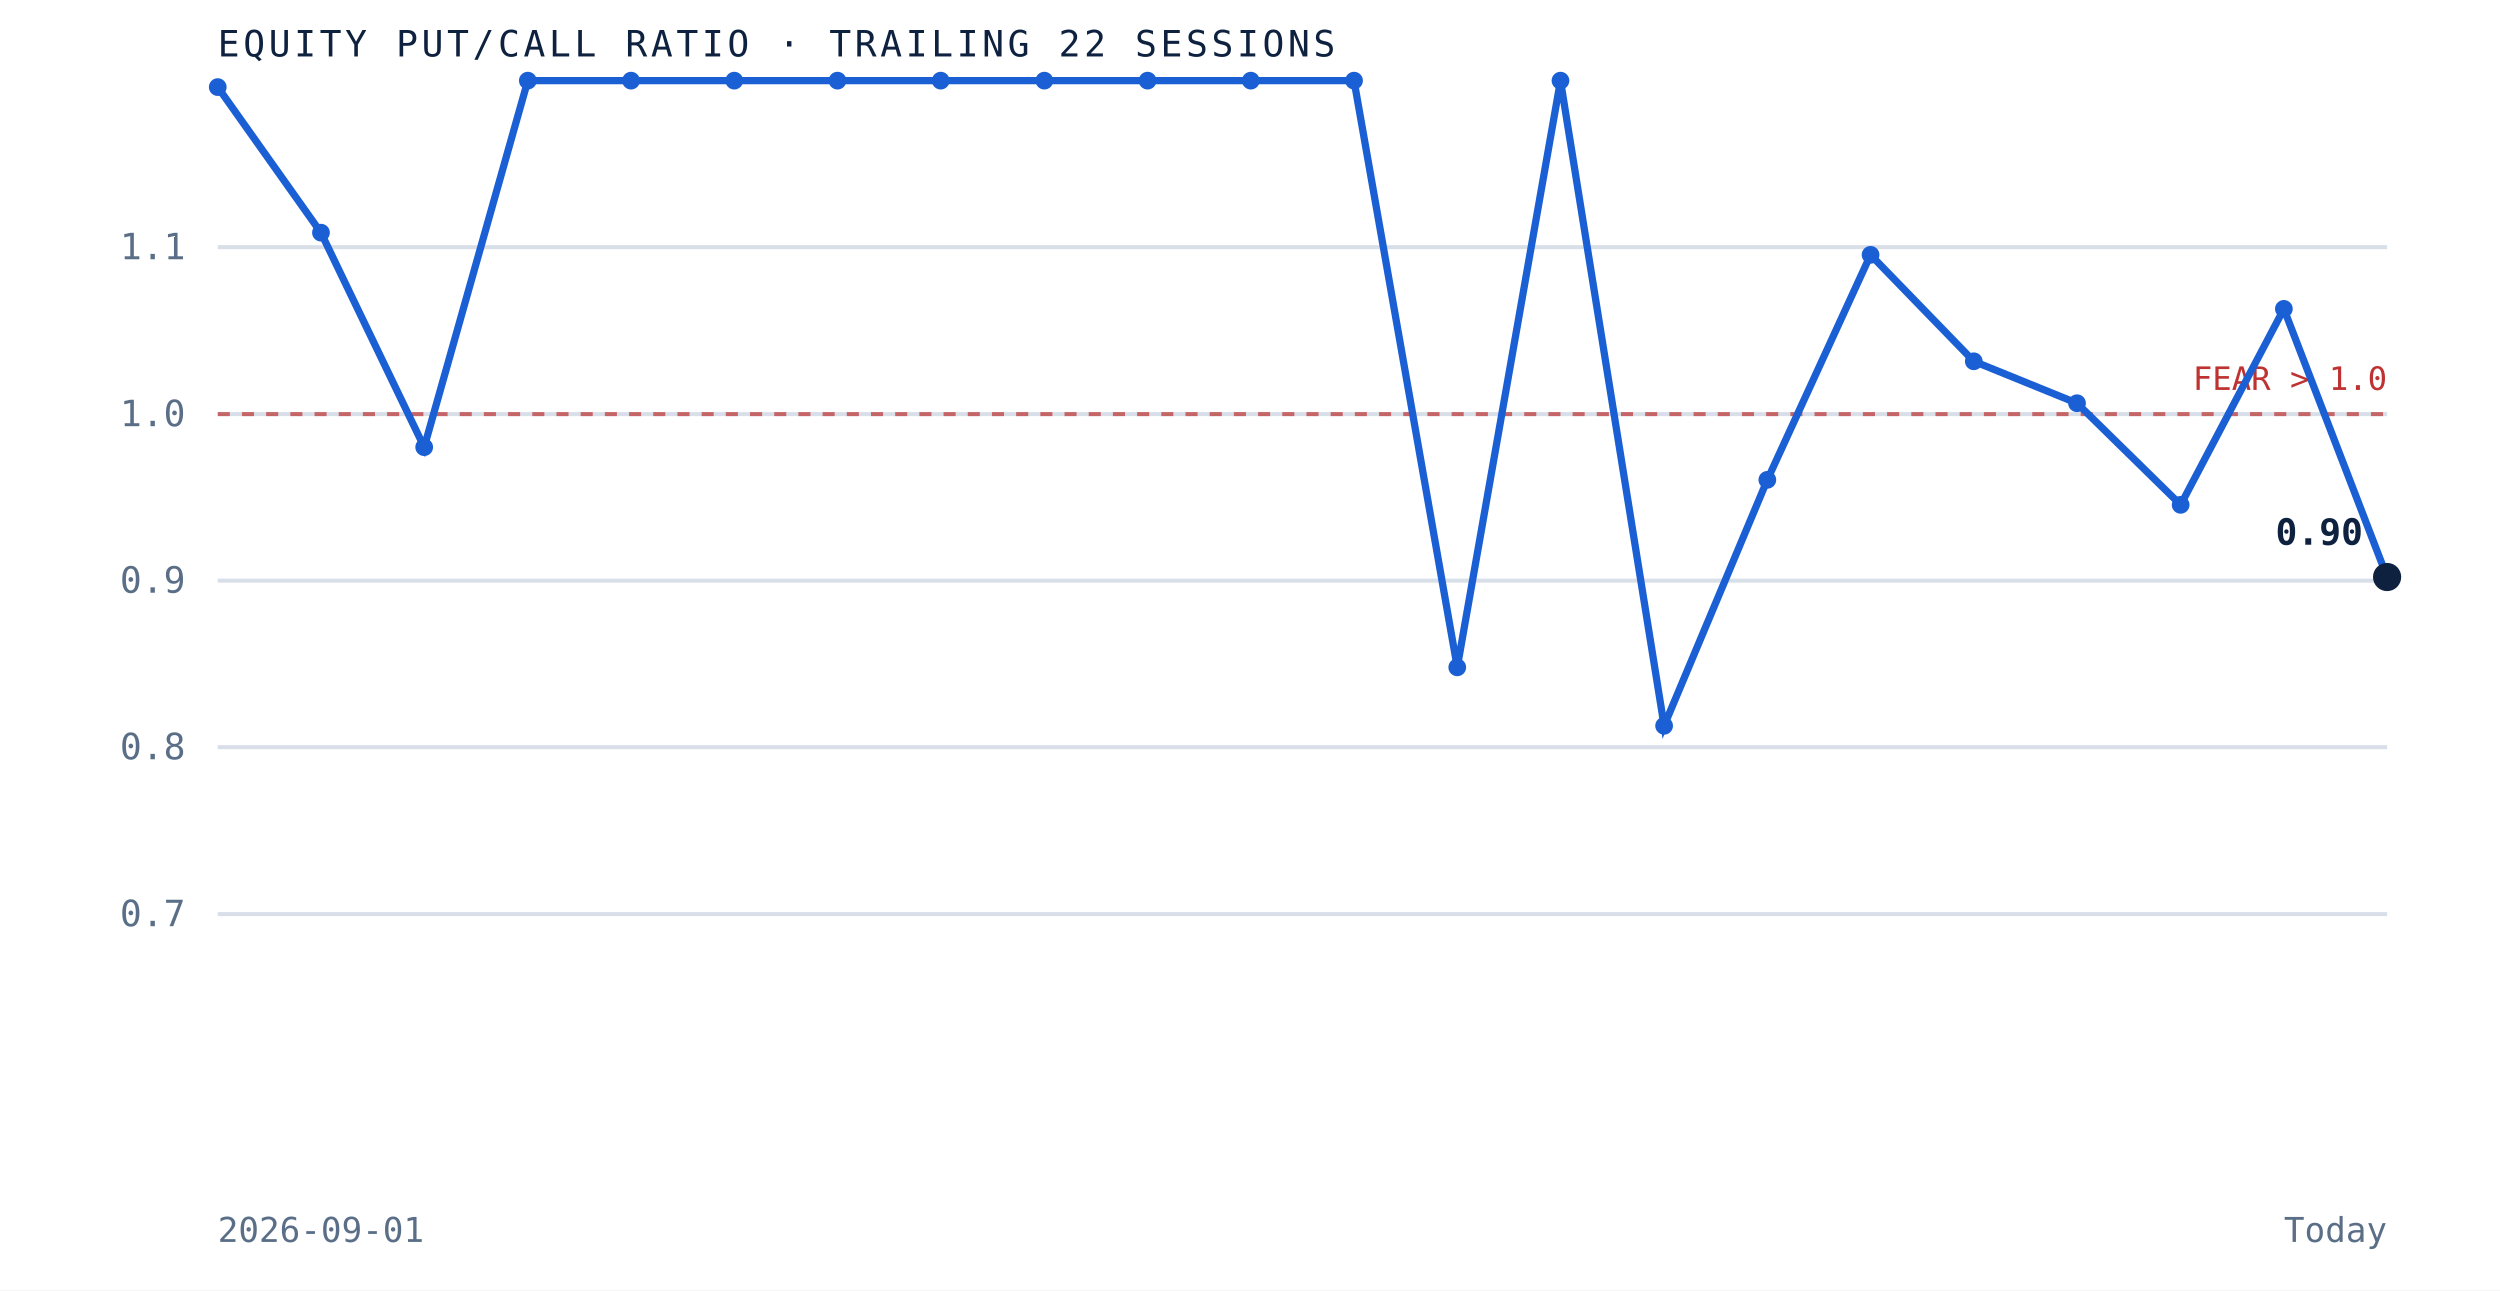
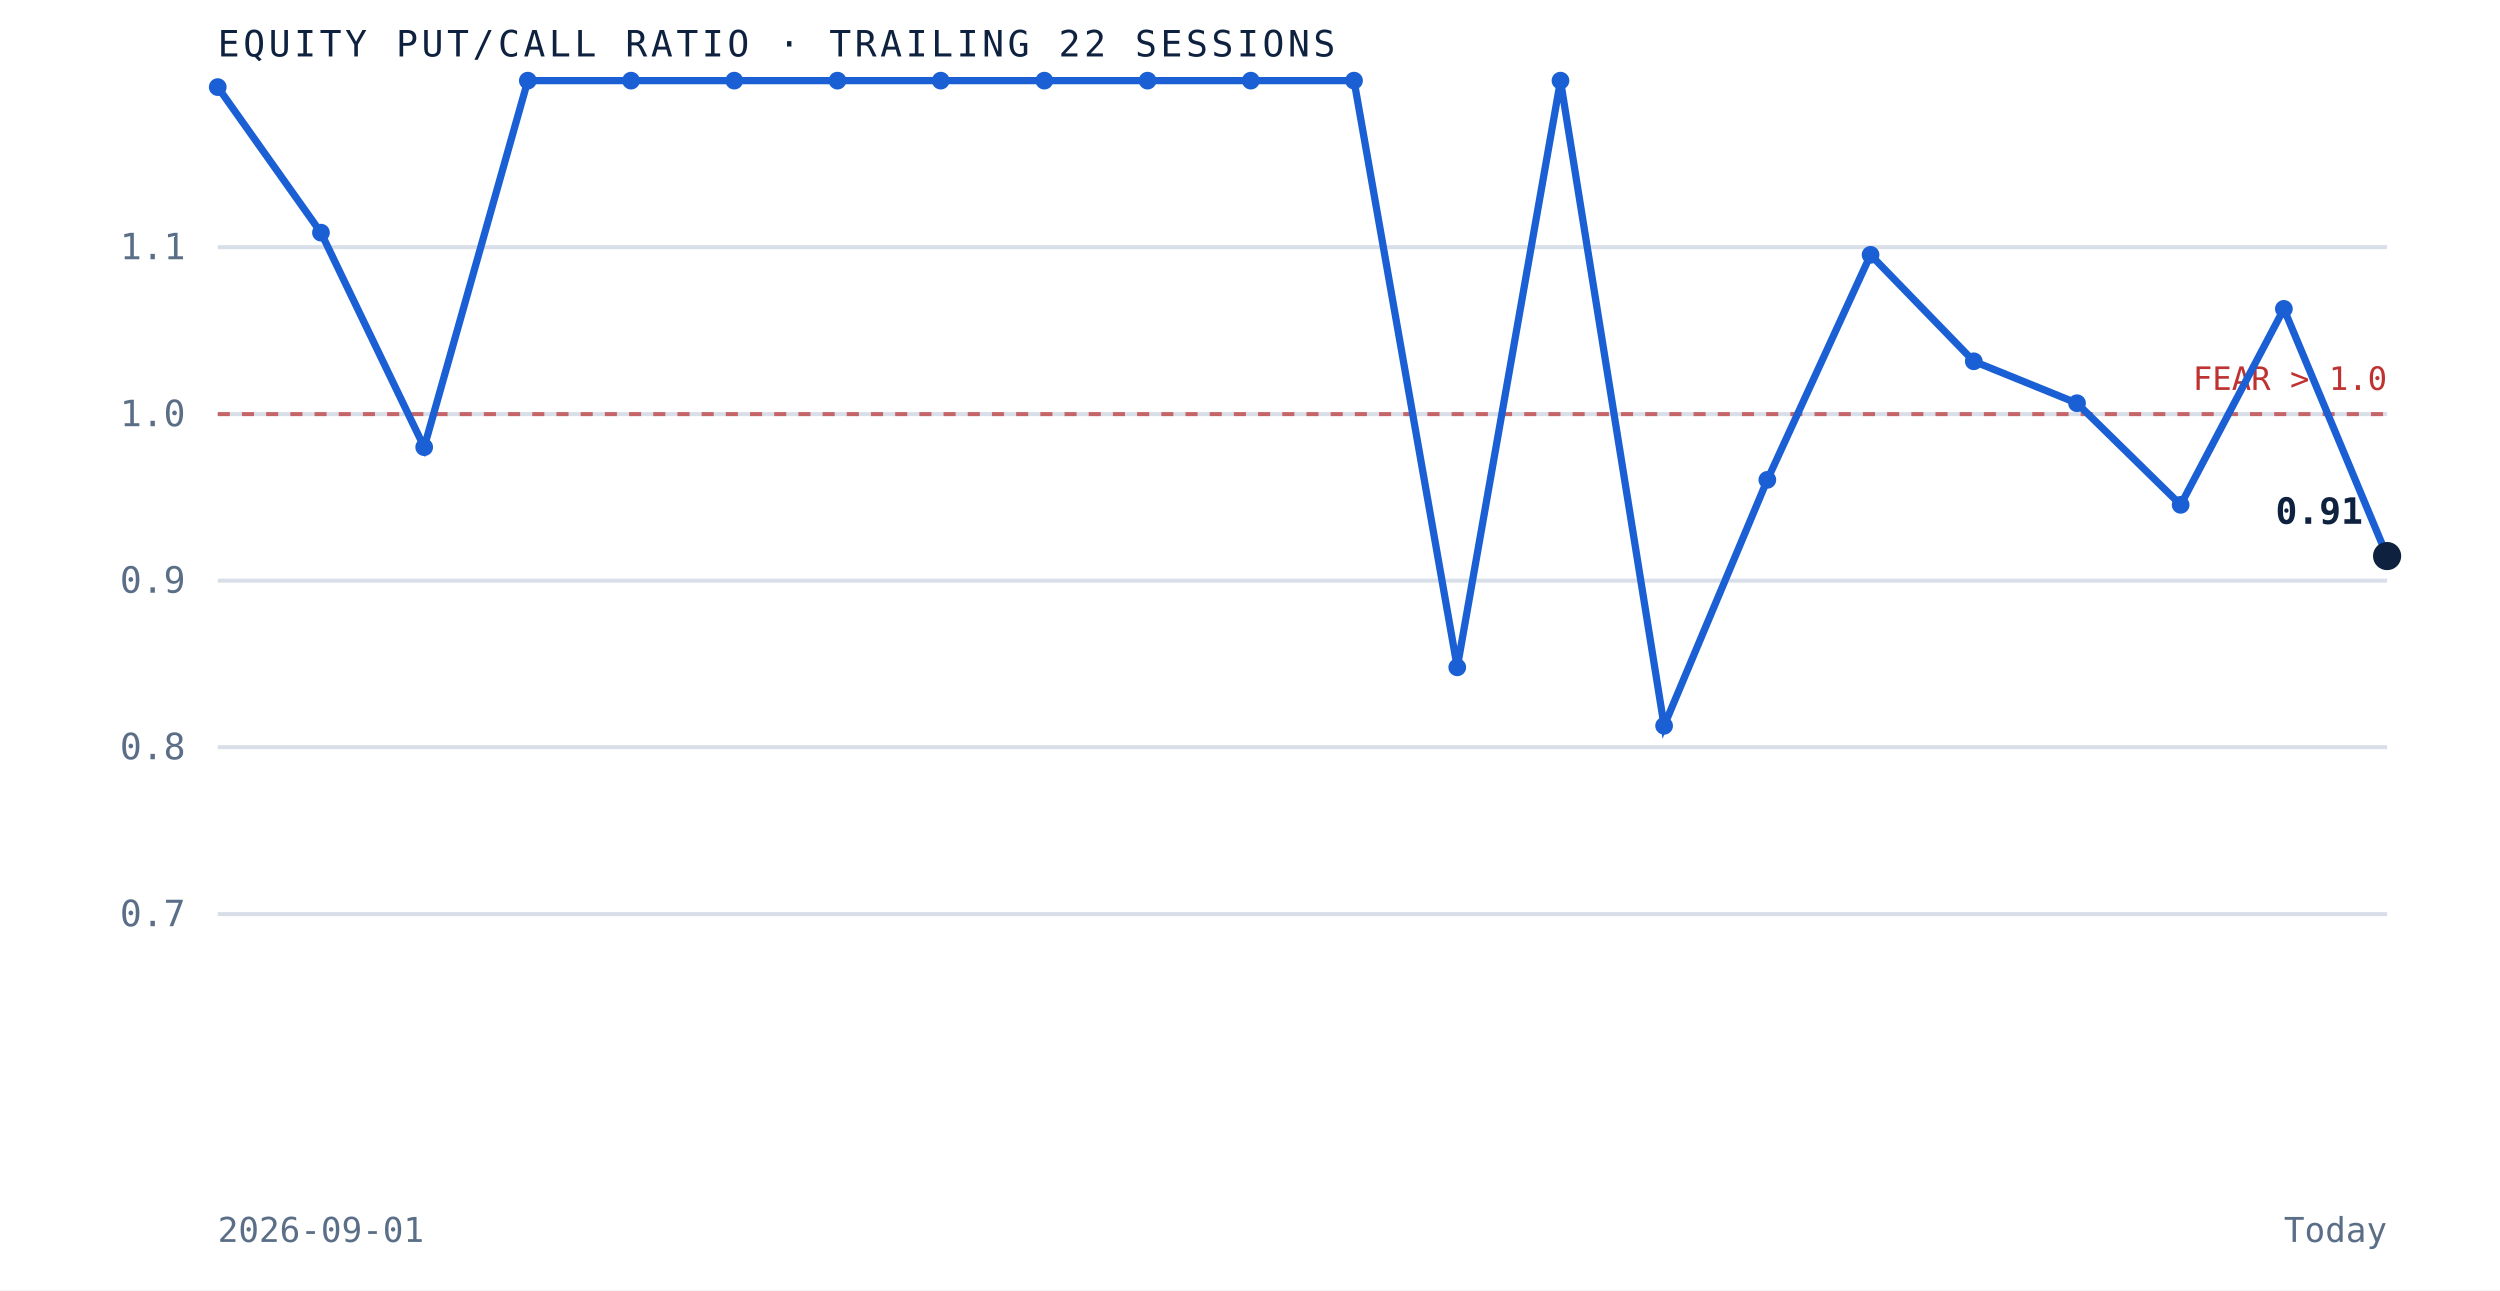
<svg xmlns="http://www.w3.org/2000/svg" viewBox="0 0 620 320" role="img" aria-label="Equity put to call ratio over the trailing 22 sessions" preserveAspectRatio="xMidYMid meet" style="width:100%;height:auto;display:block">
  <rect x="0" y="0" width="620" height="320" fill="white" />
  <line x1="54" y1="226.7" x2="592" y2="226.7" stroke="#d8dfe9" stroke-width="1" />
  <text x="46" y="229.7" text-anchor="end" font-family="'JetBrains Mono', monospace" font-size="9" fill="#5a6f87">0.7</text>
  <line x1="54" y1="185.3" x2="592" y2="185.3" stroke="#d8dfe9" stroke-width="1" />
  <text x="46" y="188.3" text-anchor="end" font-family="'JetBrains Mono', monospace" font-size="9" fill="#5a6f87">0.8</text>
  <line x1="54" y1="144.0" x2="592" y2="144.0" stroke="#d8dfe9" stroke-width="1" />
  <text x="46" y="147.0" text-anchor="end" font-family="'JetBrains Mono', monospace" font-size="9" fill="#5a6f87">0.9</text>
  <line x1="54" y1="102.7" x2="592" y2="102.7" stroke="#d8dfe9" stroke-width="1" />
  <text x="46" y="105.7" text-anchor="end" font-family="'JetBrains Mono', monospace" font-size="9" fill="#5a6f87">1.0</text>
  <line x1="54" y1="61.3" x2="592" y2="61.3" stroke="#d8dfe9" stroke-width="1" />
  <text x="46" y="64.3" text-anchor="end" font-family="'JetBrains Mono', monospace" font-size="9" fill="#5a6f87">1.1</text>
  <line x1="54" y1="102.7" x2="592" y2="102.7" stroke="#bf3232" stroke-width="1" stroke-dasharray="3 3" opacity="0.7" />
  <text x="592" y="96.7" text-anchor="end" font-family="'JetBrains Mono', monospace" font-size="8" fill="#bf3232">FEAR &gt; 1.0</text>
-   <path d="M 54.0 21.6 L 79.6 57.7 L 105.2 110.9 L 130.9 20.0 L 156.5 20.0 L 182.1 20.0 L 207.7 20.0 L 233.3 20.0 L 259.0 20.0 L 284.6 20.0 L 310.2 20.0 L 335.8 20.0 L 361.4 165.5 L 387.0 20.0 L 412.7 180.0 L 438.3 119.0 L 463.9 63.2 L 489.5 89.6 L 515.1 100.0 L 540.8 125.2 L 566.4 76.6 L 592.0 143.1" fill="none" stroke="#1a5fd4" stroke-width="1.8" />
+   <path d="M 54.0 21.6 L 79.6 57.7 L 105.2 110.9 L 130.9 20.0 L 156.5 20.0 L 182.1 20.0 L 207.7 20.0 L 233.3 20.0 L 259.0 20.0 L 284.6 20.0 L 310.2 20.0 L 335.8 20.0 L 361.4 165.5 L 387.0 20.0 L 412.7 180.0 L 438.3 119.0 L 463.9 63.2 L 489.5 89.6 L 515.1 100.0 L 540.8 125.2 L 566.4 76.6 L 592.0 137.9" fill="none" stroke="#1a5fd4" stroke-width="1.8" />
  <circle cx="54.0" cy="21.6" r="2.2" fill="#1a5fd4" />
  <circle cx="79.6" cy="57.7" r="2.2" fill="#1a5fd4" />
  <circle cx="105.2" cy="110.9" r="2.2" fill="#1a5fd4" />
  <circle cx="130.9" cy="20.0" r="2.2" fill="#1a5fd4" />
  <circle cx="156.5" cy="20.0" r="2.2" fill="#1a5fd4" />
  <circle cx="182.1" cy="20.0" r="2.2" fill="#1a5fd4" />
  <circle cx="207.7" cy="20.0" r="2.2" fill="#1a5fd4" />
  <circle cx="233.3" cy="20.0" r="2.2" fill="#1a5fd4" />
  <circle cx="259.0" cy="20.0" r="2.2" fill="#1a5fd4" />
  <circle cx="284.6" cy="20.0" r="2.2" fill="#1a5fd4" />
  <circle cx="310.2" cy="20.0" r="2.2" fill="#1a5fd4" />
  <circle cx="335.8" cy="20.0" r="2.2" fill="#1a5fd4" />
  <circle cx="361.4" cy="165.5" r="2.2" fill="#1a5fd4" />
  <circle cx="387.0" cy="20.0" r="2.2" fill="#1a5fd4" />
  <circle cx="412.7" cy="180.0" r="2.2" fill="#1a5fd4" />
  <circle cx="438.3" cy="119.0" r="2.2" fill="#1a5fd4" />
  <circle cx="463.9" cy="63.2" r="2.2" fill="#1a5fd4" />
  <circle cx="489.5" cy="89.6" r="2.2" fill="#1a5fd4" />
  <circle cx="515.1" cy="100.0" r="2.2" fill="#1a5fd4" />
  <circle cx="540.8" cy="125.2" r="2.2" fill="#1a5fd4" />
  <circle cx="566.4" cy="76.6" r="2.2" fill="#1a5fd4" />
-   <circle cx="592.0" cy="143.1" r="3.5" fill="#0e2240" />
-   <text x="586.0" y="135.1" text-anchor="end" font-family="'JetBrains Mono', monospace" font-size="9" font-weight="bold" fill="#0e2240">0.90</text>
+   <circle cx="592.0" cy="137.9" r="3.5" fill="#0e2240" />
+   <text x="586.0" y="129.9" text-anchor="end" font-family="'JetBrains Mono', monospace" font-size="9" font-weight="bold" fill="#0e2240">0.91</text>
  <text x="54" y="14" font-family="'JetBrains Mono', monospace" font-size="9" letter-spacing="0.1em" fill="#0e2240">EQUITY PUT/CALL RATIO · TRAILING 22 SESSIONS</text>
  <text x="54" y="308" font-family="'JetBrains Mono', monospace" font-size="8.5" fill="#5a6f87">2026-09-01</text>
  <text x="592" y="308" text-anchor="end" font-family="'JetBrains Mono', monospace" font-size="8.5" fill="#5a6f87">Today</text>
</svg>
